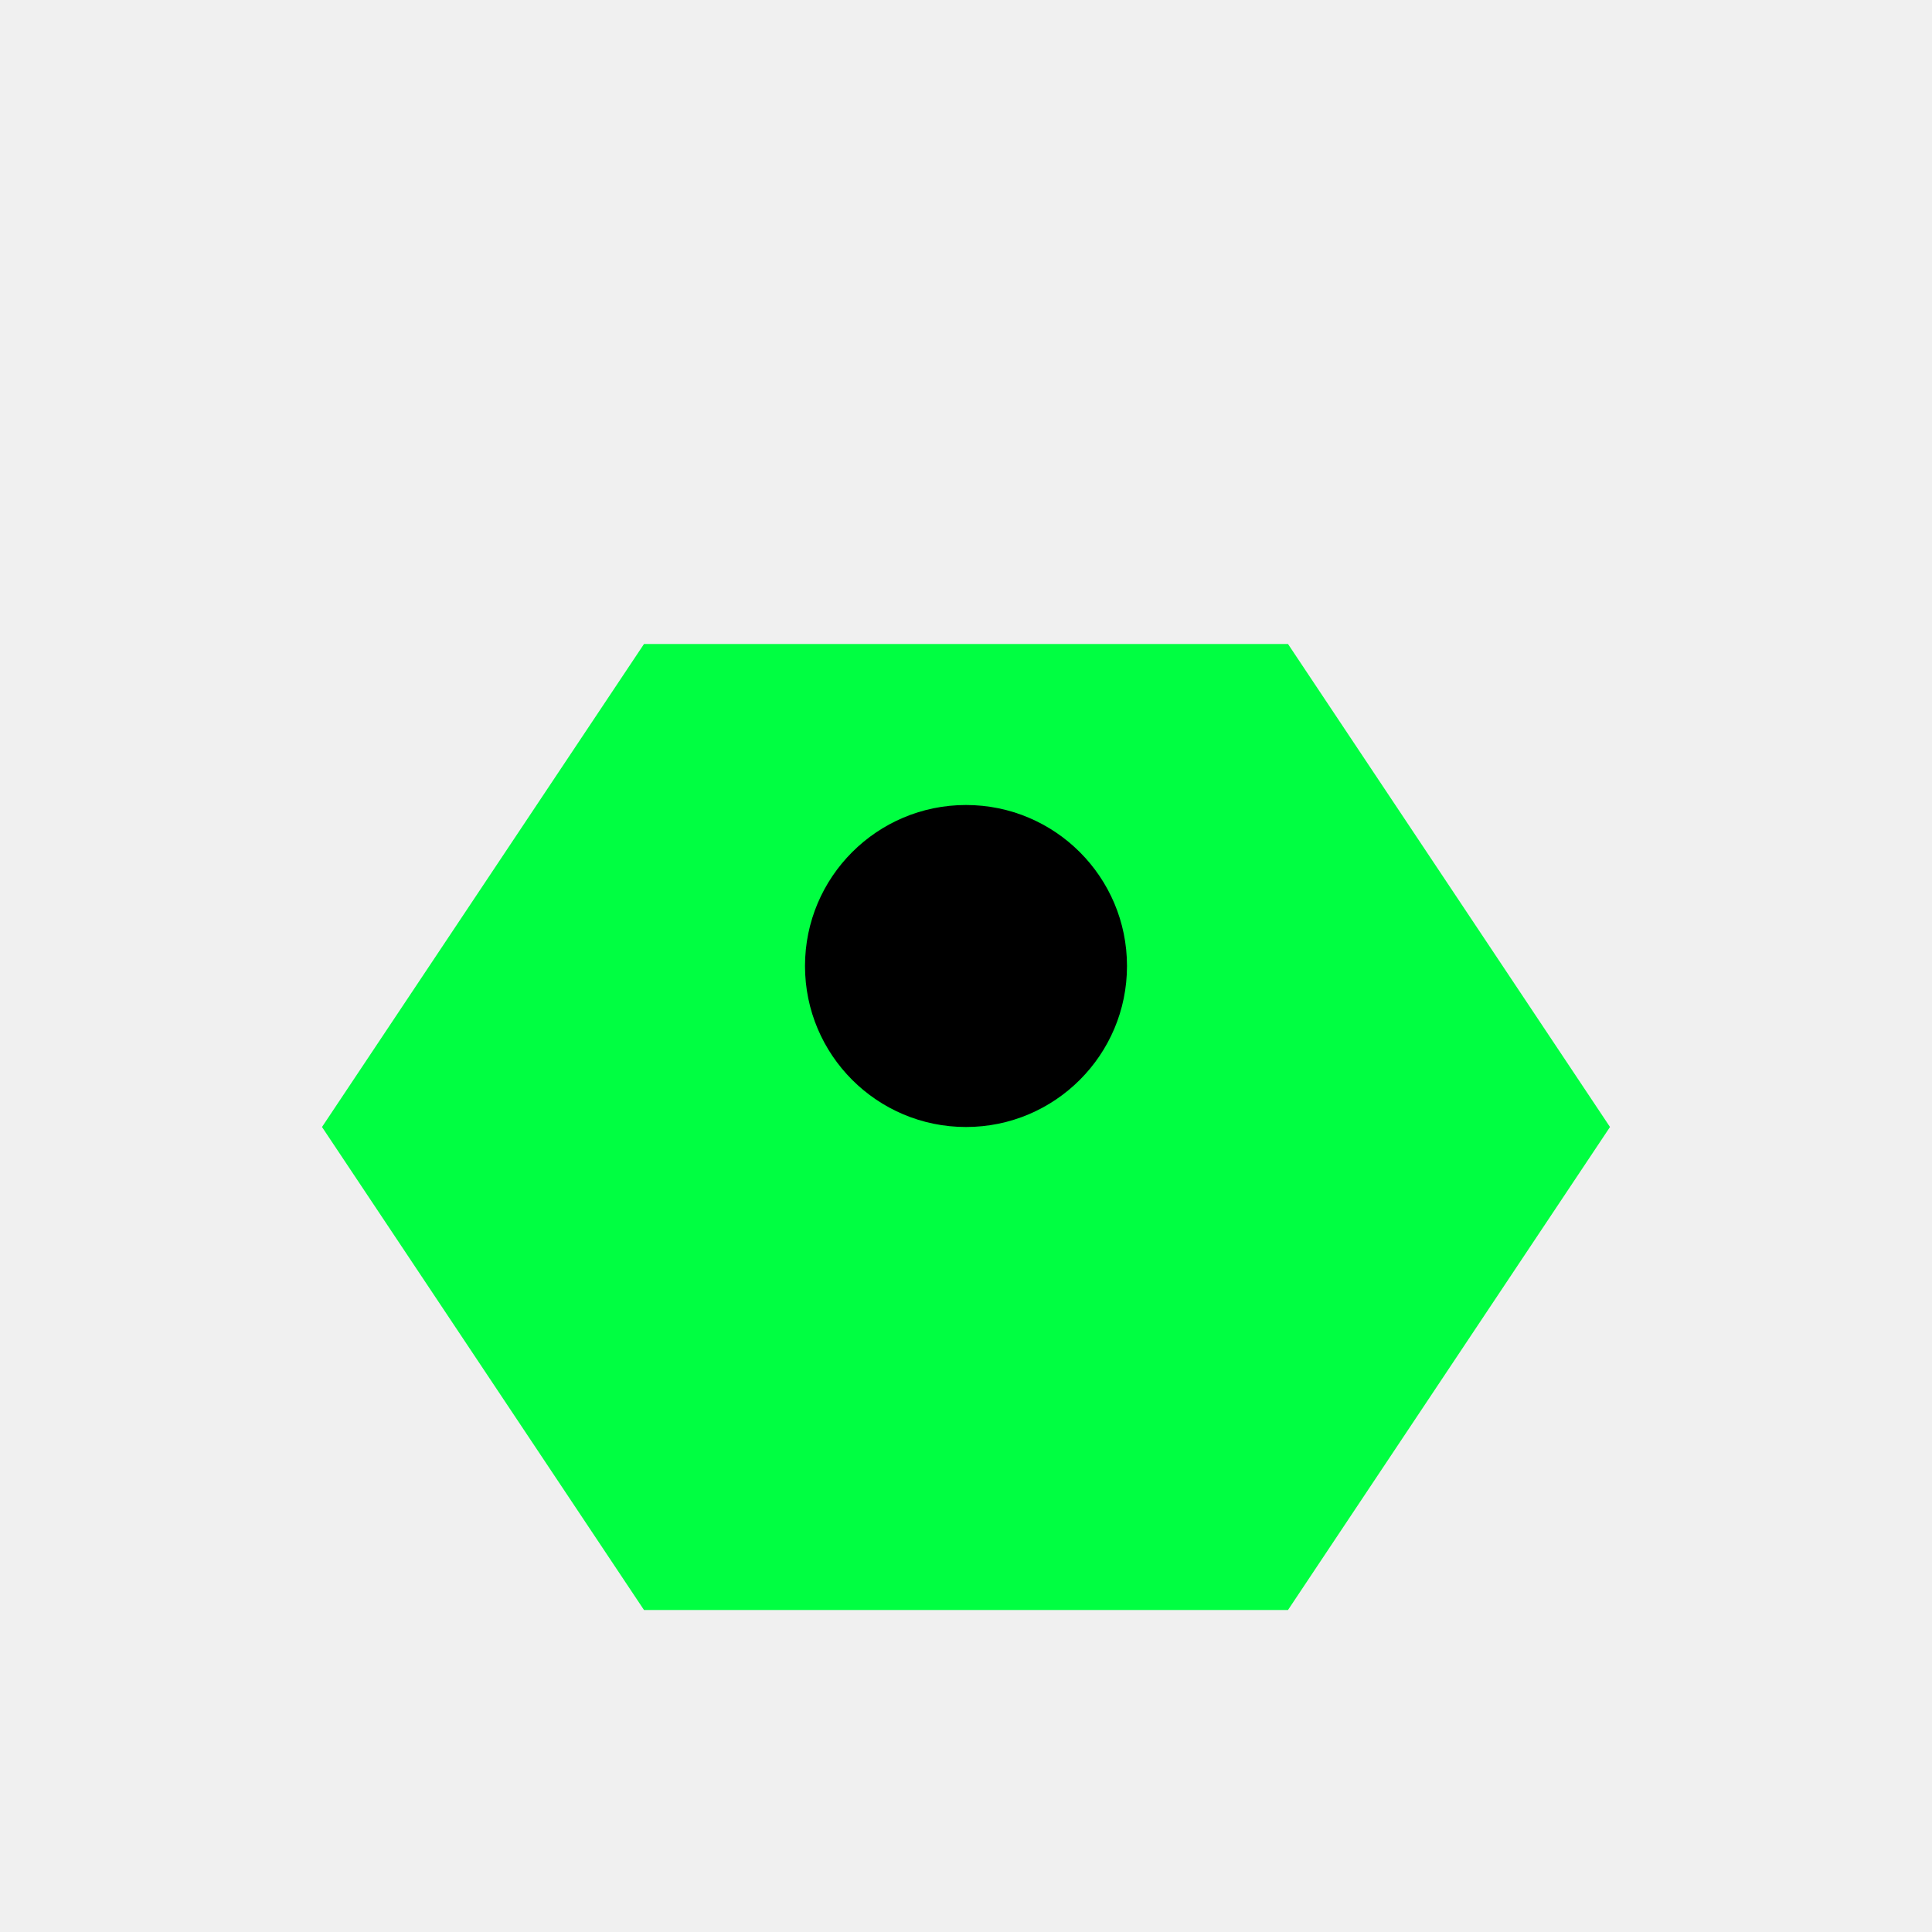
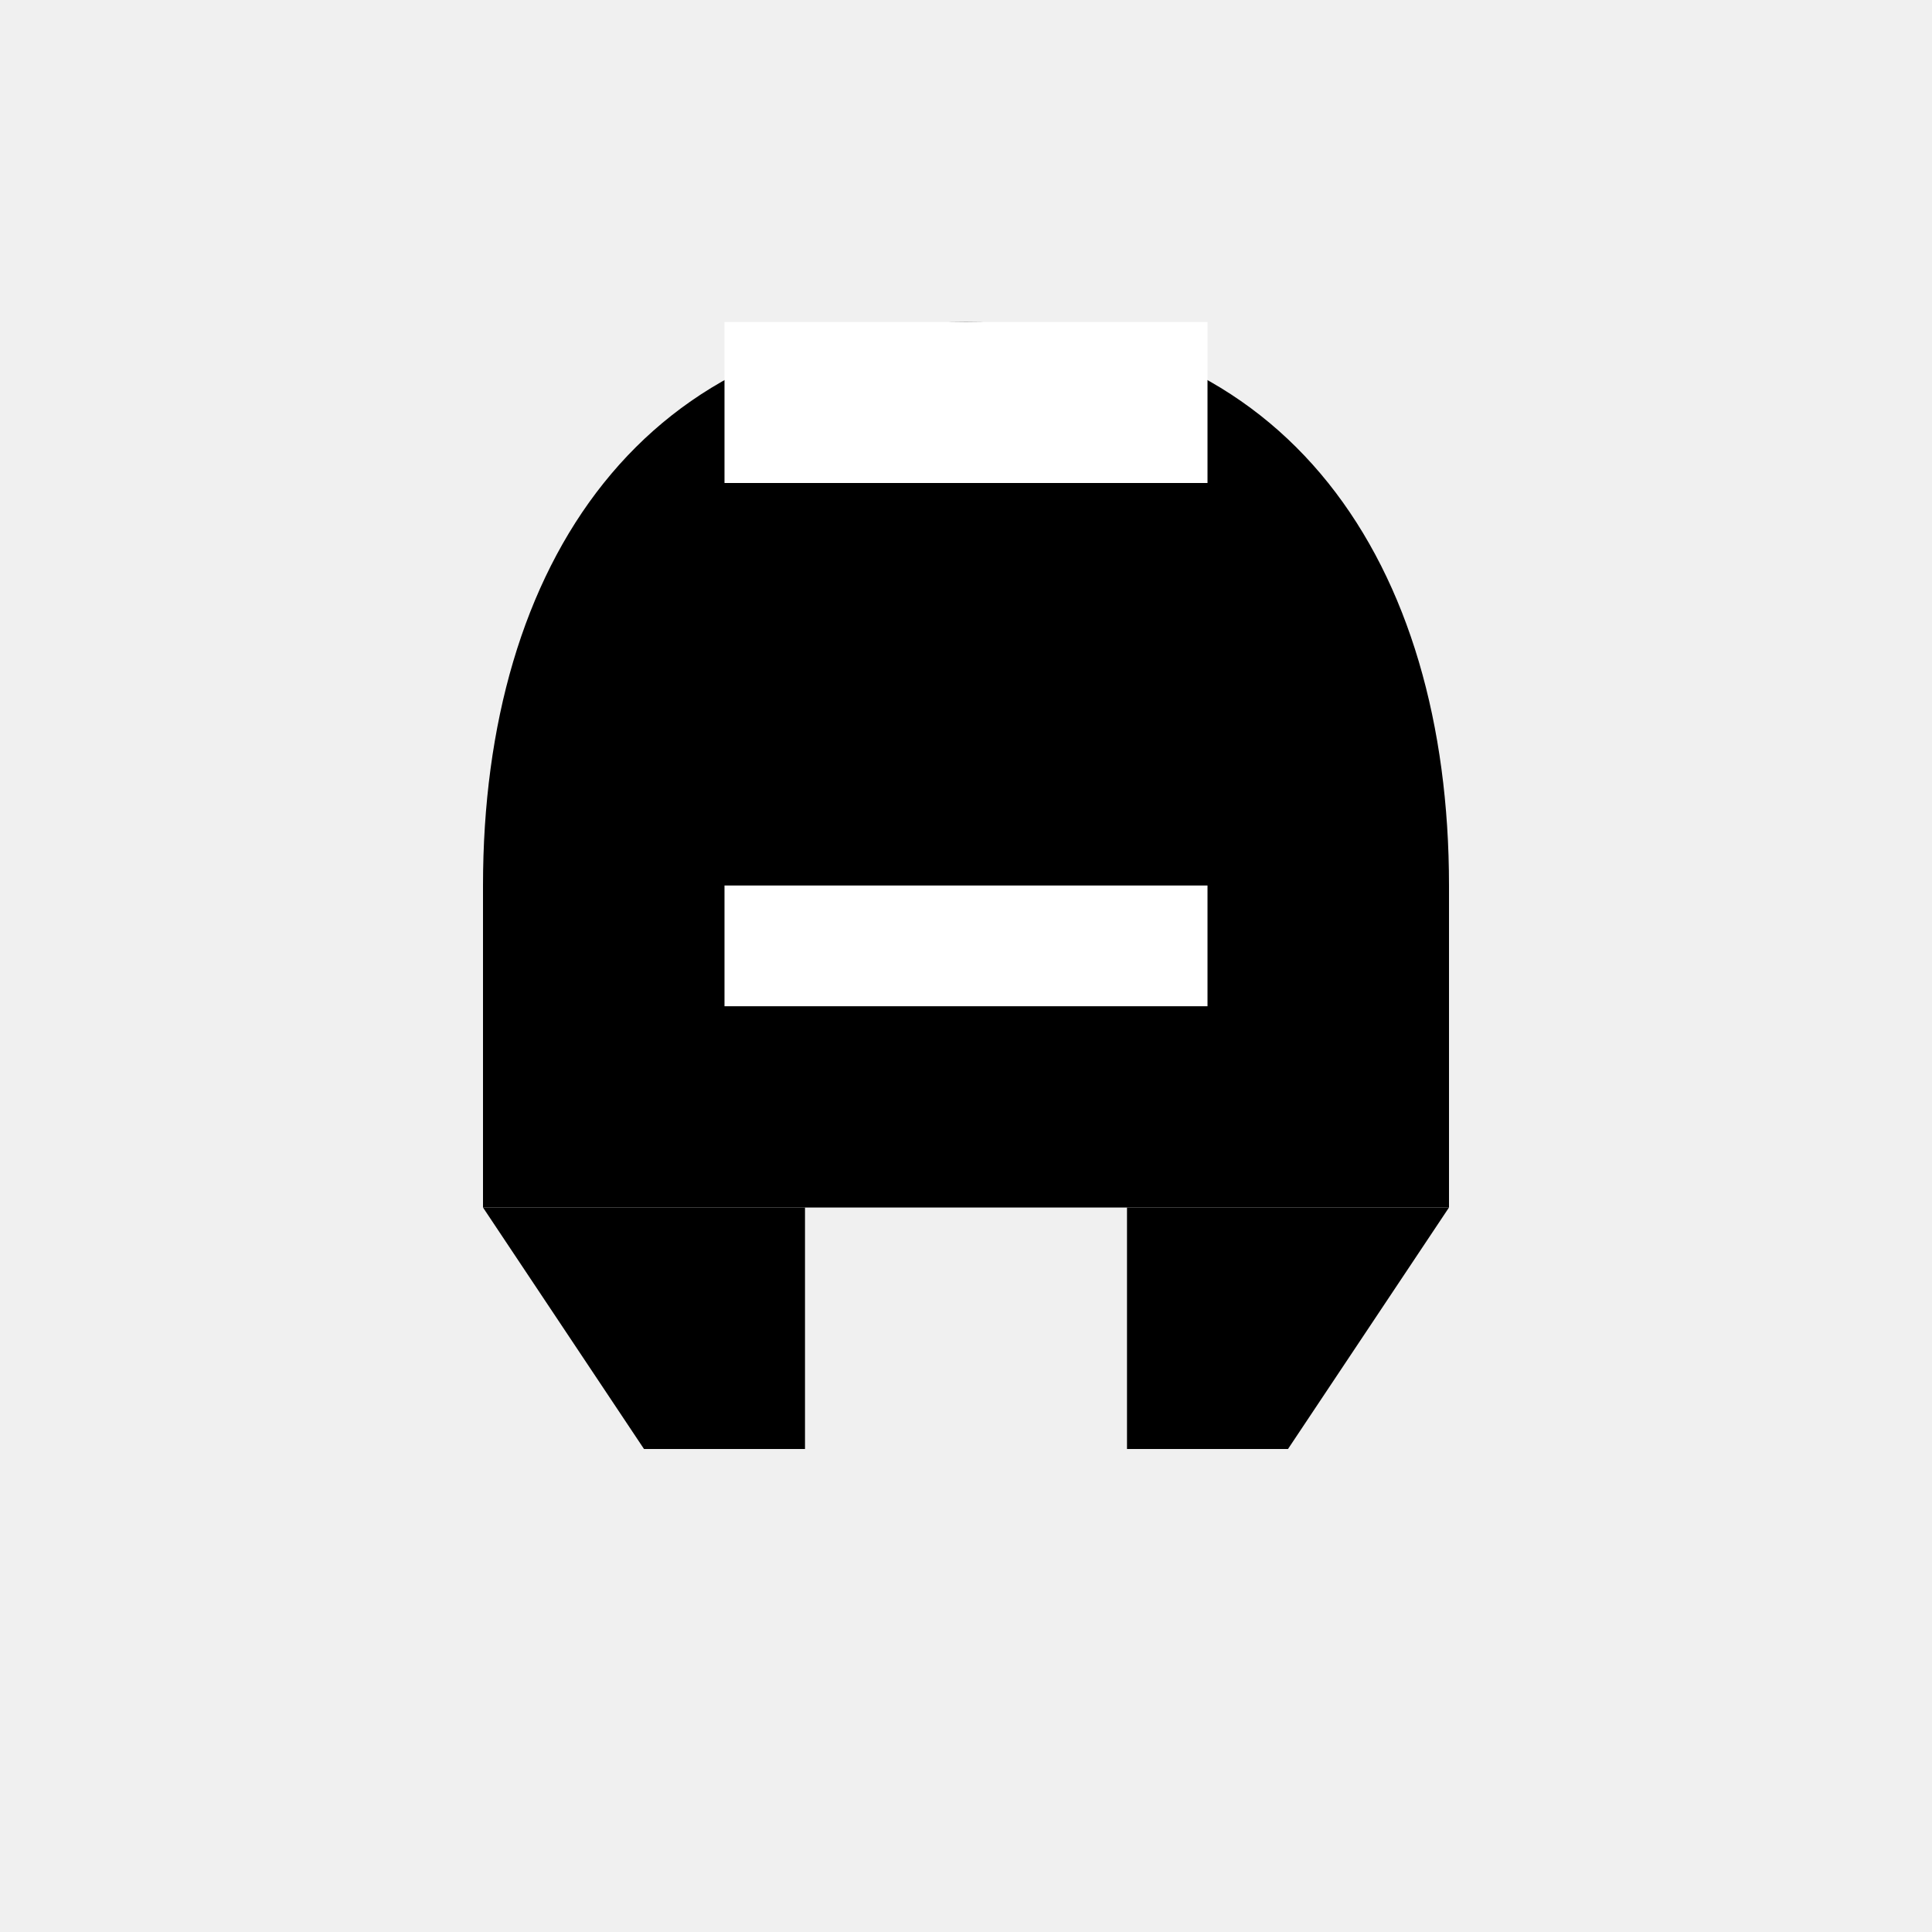
- <svg viewBox="0 0 24 24" fill="#00ff41">
-   <path d="M4 14l4-6h8l4 6-4 6H8z" />
-   <circle cx="12" cy="12" r="2" fill="#000" />
+ <svg xmlns="http://www.w3.org/2000/svg" viewBox="0 0 24 24">
+   <path d="     M12 4     C8 4 6 7 6 11     V15     H18     V11     C18 7 16 4 12 4     Z   " fill="black" />
+   <path d="     M9 4     H15     V6     H9     Z   " fill="white" />
+   <rect x="9" y="11" width="6" height="1.5" fill="white" />
+   <path d="     M6 15     L8 18     H10     V15     Z   " fill="black" />
+   <path d="     M18 15     L16 18     H14     V15     Z   " fill="black" />
</svg>
